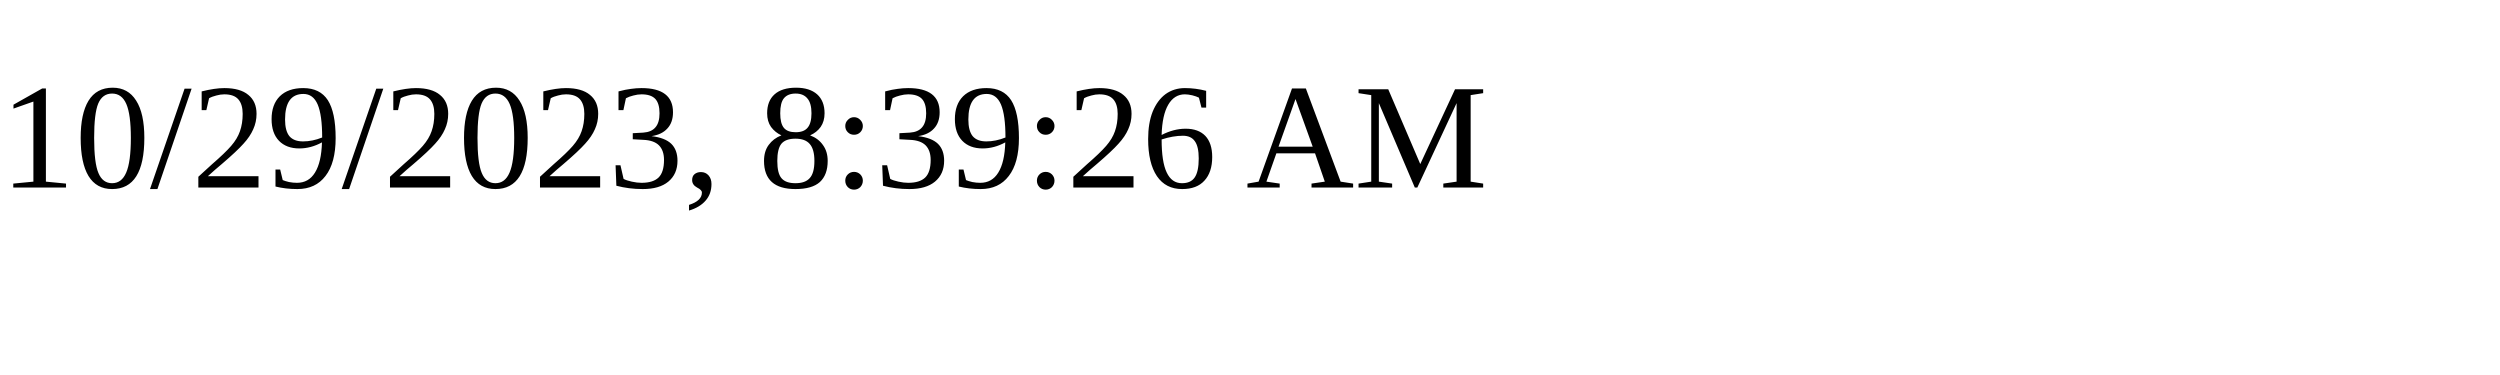
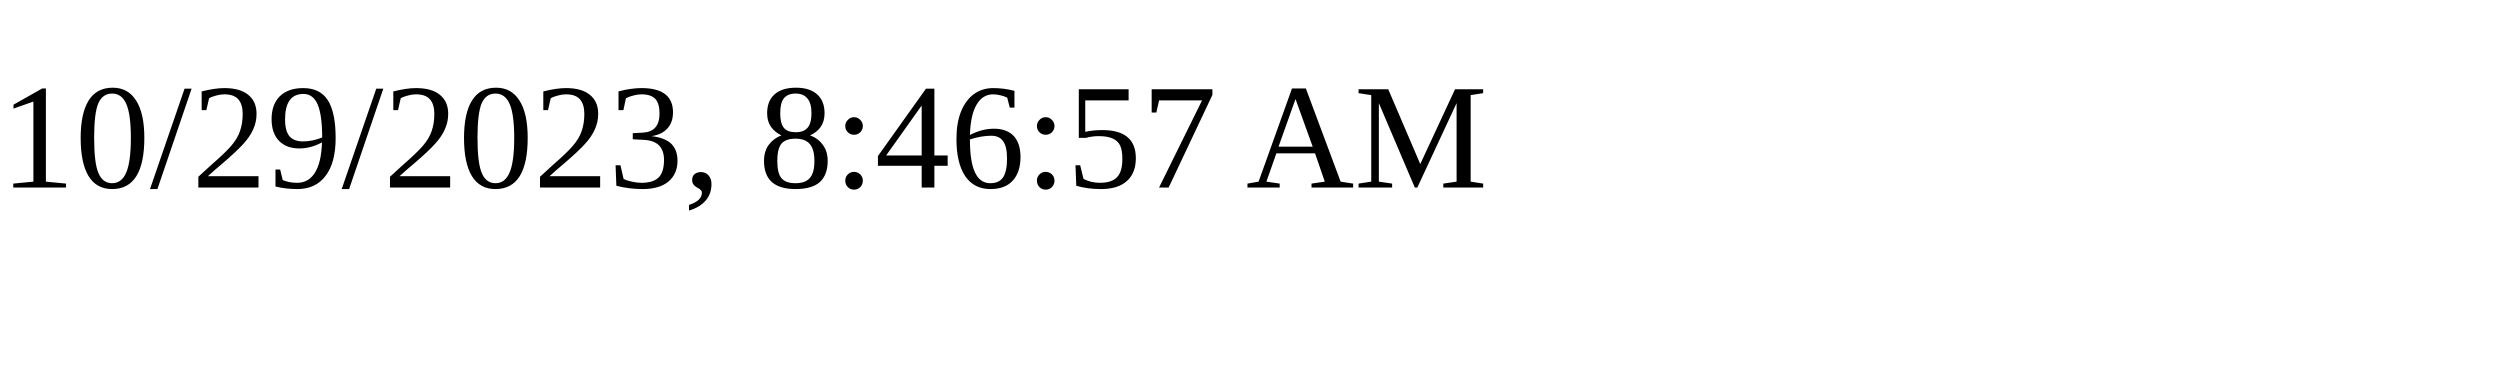
<svg xmlns="http://www.w3.org/2000/svg" height="30" width="200">
-   <text x="0" y="15">10/29/2023, 8:39:26 AM</text>
+   <text x="0" y="15">10/29/2023, 8:46:57 AM</text>
</svg>
